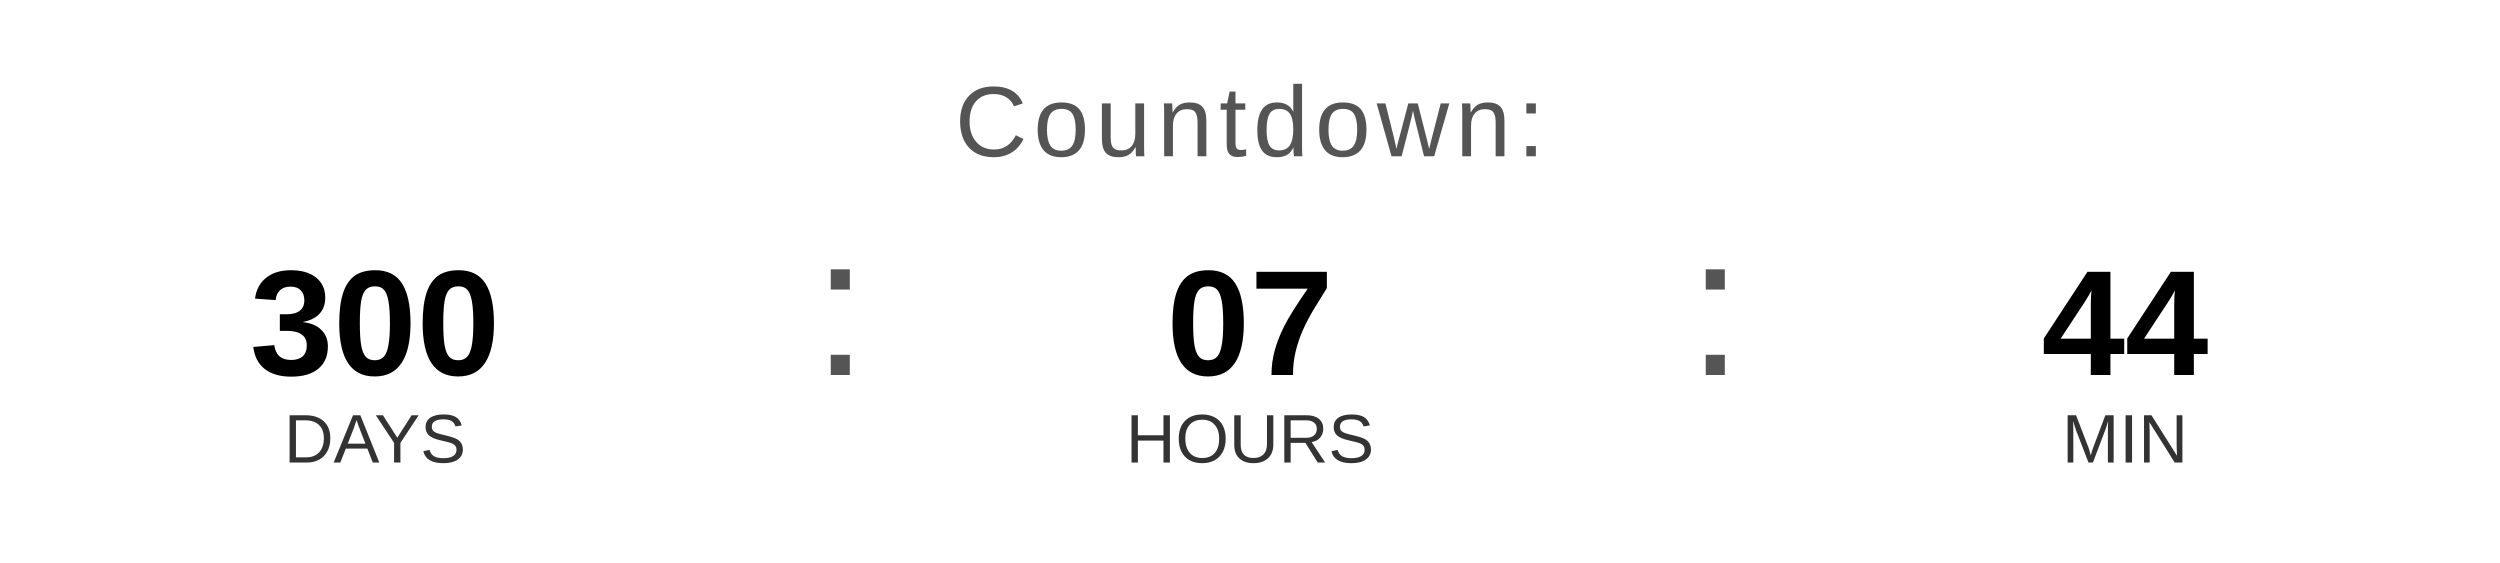
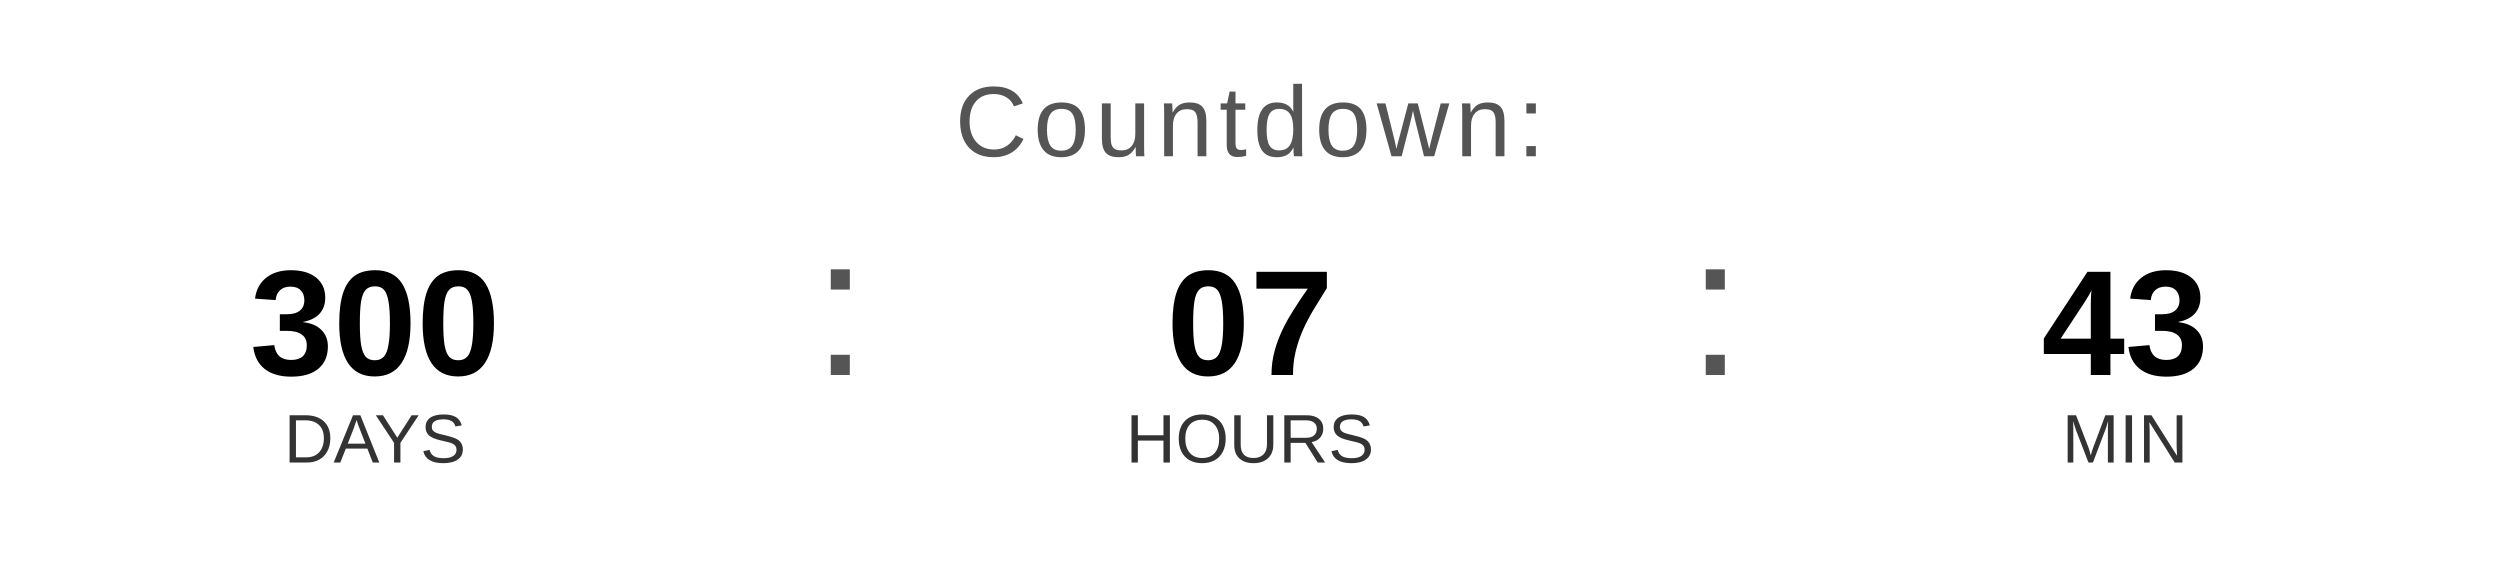
<svg xmlns="http://www.w3.org/2000/svg" width="400" height="90" viewBox="0 0 400 90">
  <text x="200" y="25" font-family="Arial, Helvetica, sans-serif" font-size="16" fill="#555555" text-anchor="middle" letter-spacing="1">
    Countdown:
  </text>
  <text x="60" y="60" font-family="Arial, Helvetica, sans-serif" font-size="24" font-weight="bold" fill="#000000" text-anchor="middle">300</text>
  <text x="60" y="74" font-family="Arial, Helvetica, sans-serif" font-size="11" fill="#333333" text-anchor="middle">DAYS</text>
  <text x="130" y="60" font-family="Arial, sans-serif" font-size="32" fill="#555555">:</text>
  <text x="200" y="60" font-family="Arial, Helvetica, sans-serif" font-size="24" font-weight="bold" fill="#000000" text-anchor="middle">07</text>
  <text x="200" y="74" font-family="Arial, Helvetica, sans-serif" font-size="11" fill="#333333" text-anchor="middle">HOURS</text>
  <text x="270" y="60" font-family="Arial, sans-serif" font-size="32" fill="#555555">:</text>
-   <text x="340" y="60" font-family="Arial, Helvetica, sans-serif" font-size="24" font-weight="bold" fill="#000000" text-anchor="middle">44</text>
+   <text x="340" y="60" font-family="Arial, Helvetica, sans-serif" font-size="24" font-weight="bold" fill="#000000" text-anchor="middle">43</text>
  <text x="340" y="74" font-family="Arial, Helvetica, sans-serif" font-size="11" fill="#333333" text-anchor="middle">MIN</text>
</svg>
